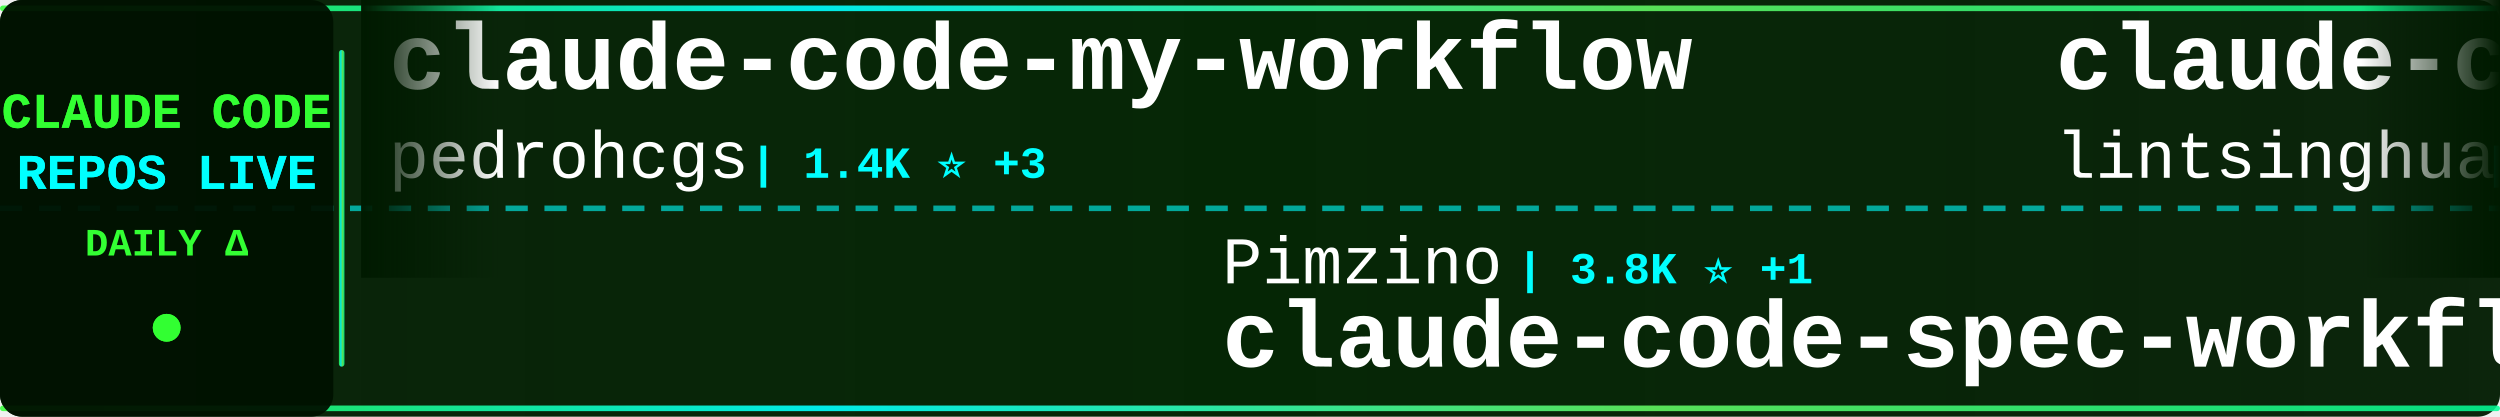
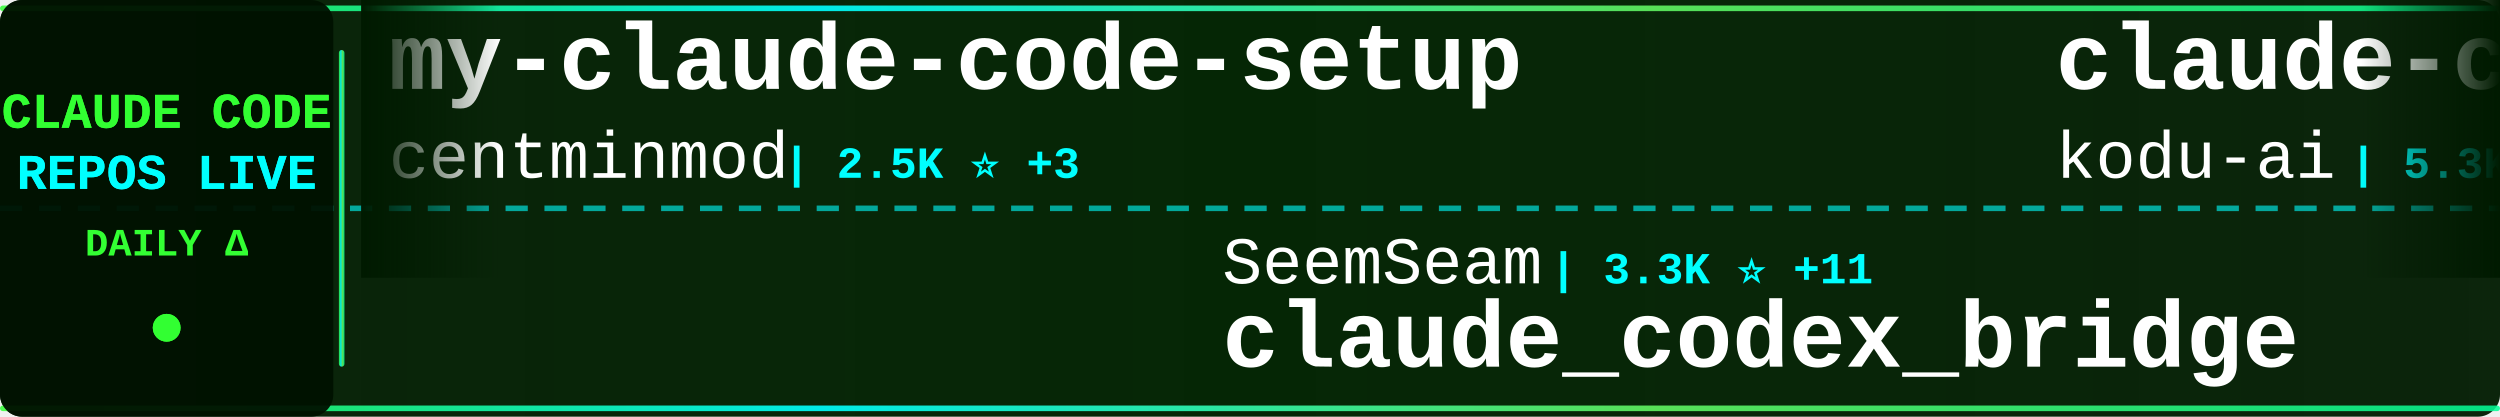
<svg xmlns="http://www.w3.org/2000/svg" width="900" height="150">
  <defs>
    <linearGradient id="tickerBg" x1="0%" y1="0%" x2="100%" y2="0%">
      <stop offset="0%" style="stop-color:#001a00;stop-opacity:0.95" />
      <stop offset="50%" style="stop-color:#002200;stop-opacity:0.98" />
      <stop offset="100%" style="stop-color:#001a00;stop-opacity:0.95" />
    </linearGradient>
    <linearGradient id="borderGrad" x1="0%" y1="0%" x2="100%" y2="0%">
      <stop offset="0%" style="stop-color:#33ff33;stop-opacity:0.85">
        <animate attributeName="stop-opacity" values="0.85;1;0.85" dur="2s" repeatCount="indefinite" />
      </stop>
      <stop offset="33%" style="stop-color:#00ffff;stop-opacity:0.9">
        <animate attributeName="stop-opacity" values="0.9;1;0.9" dur="2.2s" repeatCount="indefinite" />
      </stop>
      <stop offset="66%" style="stop-color:#66ff66;stop-opacity:0.85">
        <animate attributeName="stop-opacity" values="0.85;1;0.85" dur="1.8s" repeatCount="indefinite" />
      </stop>
      <stop offset="100%" style="stop-color:#00ff99;stop-opacity:0.85">
        <animate attributeName="stop-opacity" values="0.85;1;0.85" dur="2s" repeatCount="indefinite" />
      </stop>
    </linearGradient>
    <filter id="textGlow">
      <feGaussianBlur stdDeviation="0.1" result="coloredBlur" />
      <feMerge>
        <feMergeNode in="coloredBlur" />
        <feMergeNode in="SourceGraphic" />
      </feMerge>
    </filter>
    <filter id="metricGlow">
      <feGaussianBlur stdDeviation="0.2" result="coloredBlur" />
      <feMerge>
        <feMergeNode in="coloredBlur" />
        <feMergeNode in="SourceGraphic" />
      </feMerge>
    </filter>
    <linearGradient id="leftFade" x1="0%" y1="0%" x2="100%" y2="0%">
      <stop offset="0%" style="stop-color:#001a00;stop-opacity:1" />
      <stop offset="100%" style="stop-color:#001a00;stop-opacity:0" />
    </linearGradient>
    <linearGradient id="rightFade" x1="0%" y1="0%" x2="100%" y2="0%">
      <stop offset="0%" style="stop-color:#001a00;stop-opacity:0" />
      <stop offset="100%" style="stop-color:#001a00;stop-opacity:1" />
    </linearGradient>
  </defs>
  <rect width="900" height="150" fill="url(#tickerBg)" rx="8" />
  <rect x="0" y="2" width="900" height="2" fill="url(#borderGrad)" rx="1" />
  <rect x="0" y="146" width="900" height="2" fill="url(#borderGrad)" rx="1" />
  <line x1="0" y1="75" x2="900" y2="75" stroke="#00ffff" stroke-width="2" stroke-dasharray="8 6" opacity="0.6" />
  <rect x="0" y="0" width="120" height="150" fill="#001100" opacity="0.95" rx="8" />
  <text x="60" y="46" font-family="'Courier New', monospace" font-size="18" font-weight="bold" fill="#33ff33" text-anchor="middle" filter="url(#textGlow)">
    CLAUDE CODE
  </text>
  <text x="60" y="68" font-family="'Courier New', monospace" font-size="18" font-weight="bold" fill="#00ffff" text-anchor="middle" filter="url(#textGlow)">
    REPOS LIVE
  </text>
  <text x="60" y="92" font-family="'Courier New', monospace" font-size="14" font-weight="bold" fill="#33ff33" text-anchor="middle">
    DAILY Δ
  </text>
  <circle cx="60" cy="118" r="5" fill="#33ff33" filter="url(#metricGlow)">
    <animate attributeName="r" values="4;6;4" dur="1.5s" repeatCount="indefinite" />
    <animate attributeName="opacity" values="0.6;1;0.6" dur="1.5s" repeatCount="indefinite" />
  </circle>
  <rect x="122" y="18" width="2" height="114" fill="url(#borderGrad)" rx="1" />
  <clipPath id="tickerClip">
    <rect x="130" y="0" width="770" height="150" />
  </clipPath>
  <g clip-path="url(#tickerClip)">
    <g id="tickerItems">
      <animateTransform attributeName="transform" attributeType="XML" type="translate" from="0 0" to="-3000 0" dur="54s" repeatCount="indefinite" />
      <g transform="translate(0, 0)">
-         <text x="140" y="32" font-family="'Courier New', monospace" font-size="34" font-weight="bold" fill="#ffffff">claude-code-my-workflow</text>
-         <text x="140" y="64" font-family="'Courier New', monospace" font-size="24" font-weight="normal" fill="#ffffff" opacity="1.0">pedrohcgs</text>
-         <text x="270" y="64" font-family="'Courier New', monospace" font-size="16" font-weight="bold" fill="#00ffff"> | 1.4K ⭐ +3</text>
+         <text x="140" y="32" font-family="'Courier New', monospace" font-size="34" font-weight="bold" fill="#ffffff">my-claude-code-setup</text>
+         <text x="140" y="64" font-family="'Courier New', monospace" font-size="24" font-weight="normal" fill="#ffffff" opacity="1.0">centminmod</text>
+         <text x="282" y="64" font-family="'Courier New', monospace" font-size="16" font-weight="bold" fill="#00ffff"> | 2.5K ⭐ +3</text>
      </g>
      <g transform="translate(300, 0)">
-         <text x="140" y="102" font-family="'Courier New', monospace" font-size="24" font-weight="normal" fill="#ffffff" opacity="1.0">Pimzino</text>
-         <text x="246" y="102" font-family="'Courier New', monospace" font-size="16" font-weight="bold" fill="#00ffff"> | 3.8K ⭐ +1</text>
-         <text x="140" y="132" font-family="'Courier New', monospace" font-size="34" font-weight="bold" fill="#ffffff">claude-code-spec-workflo...</text>
+         <text x="140" y="102" font-family="'Courier New', monospace" font-size="24" font-weight="normal" fill="#ffffff" opacity="1.0">SeemSeam</text>
+         <text x="258" y="102" font-family="'Courier New', monospace" font-size="16" font-weight="bold" fill="#00ffff"> | 3.3K ⭐ +11</text>
+         <text x="140" y="132" font-family="'Courier New', monospace" font-size="34" font-weight="bold" fill="#ffffff">claude_codex_bridge</text>
      </g>
      <g transform="translate(600, 0)">
-         <text x="140" y="32" font-family="'Courier New', monospace" font-size="34" font-weight="bold" fill="#ffffff">claude-code-book</text>
-         <text x="140" y="64" font-family="'Courier New', monospace" font-size="24" font-weight="normal" fill="#ffffff" opacity="1.0">lintsinghua</text>
-         <text x="294" y="64" font-family="'Courier New', monospace" font-size="16" font-weight="bold" fill="#00ffff"> | 3.9K ⭐ +12</text>
+         <text x="140" y="32" font-family="'Courier New', monospace" font-size="34" font-weight="bold" fill="#ffffff">claude-coder</text>
+         <text x="140" y="64" font-family="'Courier New', monospace" font-size="24" font-weight="normal" fill="#ffffff" opacity="1.0">kodu-ai</text>
+         <text x="246" y="64" font-family="'Courier New', monospace" font-size="16" font-weight="bold" fill="#00ffff"> | 5.3K ⭐</text>
      </g>
      <g transform="translate(900, 0)">
-         <text x="140" y="102" font-family="'Courier New', monospace" font-size="24" font-weight="normal" fill="#ffffff" opacity="1.0">Chachamaru127</text>
-         <text x="318" y="102" font-family="'Courier New', monospace" font-size="16" font-weight="bold" fill="#00ffff"> | 3.0K ⭐ +6</text>
-         <text x="140" y="132" font-family="'Courier New', monospace" font-size="34" font-weight="bold" fill="#ffffff">claude-code-harness</text>
+         <text x="140" y="102" font-family="'Courier New', monospace" font-size="24" font-weight="normal" fill="#ffffff" opacity="1.0">LING71671</text>
+         <text x="270" y="102" font-family="'Courier New', monospace" font-size="16" font-weight="bold" fill="#00ffff"> | 916 ⭐ +1</text>
+         <text x="140" y="132" font-family="'Courier New', monospace" font-size="34" font-weight="bold" fill="#ffffff">Open-ClaudeCode</text>
      </g>
      <g transform="translate(1200, 0)">
-         <text x="140" y="32" font-family="'Courier New', monospace" font-size="34" font-weight="bold" fill="#ffffff">claude-code-sourcemap</text>
-         <text x="140" y="64" font-family="'Courier New', monospace" font-size="24" font-weight="normal" fill="#ffffff" opacity="1.0">ChinaSiro</text>
-         <text x="270" y="64" font-family="'Courier New', monospace" font-size="16" font-weight="bold" fill="#00ffff"> | 9.5K ⭐ +6</text>
+         <text x="140" y="32" font-family="'Courier New', monospace" font-size="34" font-weight="bold" fill="#ffffff">claude-code-cli</text>
+         <text x="140" y="64" font-family="'Courier New', monospace" font-size="24" font-weight="normal" fill="#ffffff" opacity="1.0">huangserva</text>
+         <text x="282" y="64" font-family="'Courier New', monospace" font-size="16" font-weight="bold" fill="#00ffff"> | 618 ⭐</text>
      </g>
      <g transform="translate(1500, 0)">
-         <text x="140" y="102" font-family="'Courier New', monospace" font-size="24" font-weight="normal" fill="#ffffff" opacity="1.0">Cranot</text>
-         <text x="234" y="102" font-family="'Courier New', monospace" font-size="16" font-weight="bold" fill="#00ffff"> | 2.8K ⭐</text>
-         <text x="140" y="132" font-family="'Courier New', monospace" font-size="34" font-weight="bold" fill="#ffffff">claude-code-guide</text>
+         <text x="140" y="102" font-family="'Courier New', monospace" font-size="24" font-weight="normal" fill="#ffffff" opacity="1.0">anthropics</text>
+         <text x="282" y="102" font-family="'Courier New', monospace" font-size="16" font-weight="bold" fill="#00ffff"> | 8.3K ⭐ +6</text>
+         <text x="140" y="132" font-family="'Courier New', monospace" font-size="34" font-weight="bold" fill="#ffffff">claude-code-action</text>
      </g>
      <g transform="translate(1800, 0)">
-         <text x="140" y="32" font-family="'Courier New', monospace" font-size="34" font-weight="bold" fill="#ffffff">awesome-claude-code</text>
-         <text x="140" y="64" font-family="'Courier New', monospace" font-size="24" font-weight="normal" fill="#ffffff" opacity="1.0">jqueryscript</text>
-         <text x="306" y="64" font-family="'Courier New', monospace" font-size="16" font-weight="bold" fill="#00ffff"> | 467 ⭐ +3</text>
+         <text x="140" y="32" font-family="'Courier New', monospace" font-size="34" font-weight="bold" fill="#ffffff">claude-code-tudou</text>
+         <text x="140" y="64" font-family="'Courier New', monospace" font-size="24" font-weight="normal" fill="#ffffff" opacity="1.0">AICoderTudou</text>
+         <text x="306" y="64" font-family="'Courier New', monospace" font-size="16" font-weight="bold" fill="#00ffff"> | 498 ⭐</text>
      </g>
      <g transform="translate(2100, 0)">
-         <text x="140" y="102" font-family="'Courier New', monospace" font-size="24" font-weight="normal" fill="#ffffff" opacity="1.0">Yeachan-Heo</text>
-         <text x="294" y="102" font-family="'Courier New', monospace" font-size="16" font-weight="bold" fill="#00ffff"> | 37.7K ⭐ +38</text>
-         <text x="140" y="132" font-family="'Courier New', monospace" font-size="34" font-weight="bold" fill="#ffffff">oh-my-claudecode</text>
+         <text x="140" y="102" font-family="'Courier New', monospace" font-size="24" font-weight="normal" fill="#ffffff" opacity="1.0">davila7</text>
+         <text x="246" y="102" font-family="'Courier New', monospace" font-size="16" font-weight="bold" fill="#00ffff"> | 29.4K ⭐ +206</text>
+         <text x="140" y="132" font-family="'Courier New', monospace" font-size="34" font-weight="bold" fill="#ffffff">claude-code-templates</text>
      </g>
      <g transform="translate(2400, 0)">
-         <text x="140" y="32" font-family="'Courier New', monospace" font-size="34" font-weight="bold" fill="#ffffff">awesome-claude-code-suba...</text>
-         <text x="140" y="64" font-family="'Courier New', monospace" font-size="24" font-weight="normal" fill="#ffffff" opacity="1.0">VoltAgent</text>
-         <text x="270" y="64" font-family="'Courier New', monospace" font-size="16" font-weight="bold" fill="#00ffff"> | 23.3K ⭐ +42</text>
+         <text x="140" y="32" font-family="'Courier New', monospace" font-size="34" font-weight="bold" fill="#ffffff">claude-code-router</text>
+         <text x="140" y="64" font-family="'Courier New', monospace" font-size="24" font-weight="normal" fill="#ffffff" opacity="1.0">musistudio</text>
+         <text x="282" y="64" font-family="'Courier New', monospace" font-size="16" font-weight="bold" fill="#00ffff"> | 35.8K ⭐ +17</text>
      </g>
      <g transform="translate(2700, 0)">
-         <text x="140" y="102" font-family="'Courier New', monospace" font-size="24" font-weight="normal" fill="#ffffff" opacity="1.0">zstmfhy</text>
-         <text x="246" y="102" font-family="'Courier New', monospace" font-size="16" font-weight="bold" fill="#00ffff"> | 190 ⭐</text>
-         <text x="140" y="132" font-family="'Courier New', monospace" font-size="34" font-weight="bold" fill="#ffffff">Claude-code</text>
+         <text x="140" y="102" font-family="'Courier New', monospace" font-size="24" font-weight="normal" fill="#ffffff" opacity="1.0">diet103</text>
+         <text x="246" y="102" font-family="'Courier New', monospace" font-size="16" font-weight="bold" fill="#00ffff"> | 9.7K ⭐ +3</text>
+         <text x="140" y="132" font-family="'Courier New', monospace" font-size="34" font-weight="bold" fill="#ffffff">claude-code-infrastructu...</text>
      </g>
      <g transform="translate(3000, 0)">
-         <text x="140" y="32" font-family="'Courier New', monospace" font-size="34" font-weight="bold" fill="#ffffff">claude-code-my-workflow</text>
-         <text x="140" y="64" font-family="'Courier New', monospace" font-size="24" font-weight="normal" fill="#ffffff" opacity="1.0">pedrohcgs</text>
-         <text x="270" y="64" font-family="'Courier New', monospace" font-size="16" font-weight="bold" fill="#00ffff"> | 1.4K ⭐ +3</text>
+         <text x="140" y="32" font-family="'Courier New', monospace" font-size="34" font-weight="bold" fill="#ffffff">my-claude-code-setup</text>
+         <text x="140" y="64" font-family="'Courier New', monospace" font-size="24" font-weight="normal" fill="#ffffff" opacity="1.0">centminmod</text>
+         <text x="282" y="64" font-family="'Courier New', monospace" font-size="16" font-weight="bold" fill="#00ffff"> | 2.5K ⭐ +3</text>
      </g>
      <g transform="translate(3300, 0)">
-         <text x="140" y="102" font-family="'Courier New', monospace" font-size="24" font-weight="normal" fill="#ffffff" opacity="1.0">Pimzino</text>
-         <text x="246" y="102" font-family="'Courier New', monospace" font-size="16" font-weight="bold" fill="#00ffff"> | 3.8K ⭐ +1</text>
-         <text x="140" y="132" font-family="'Courier New', monospace" font-size="34" font-weight="bold" fill="#ffffff">claude-code-spec-workflo...</text>
+         <text x="140" y="102" font-family="'Courier New', monospace" font-size="24" font-weight="normal" fill="#ffffff" opacity="1.0">SeemSeam</text>
+         <text x="258" y="102" font-family="'Courier New', monospace" font-size="16" font-weight="bold" fill="#00ffff"> | 3.3K ⭐ +11</text>
+         <text x="140" y="132" font-family="'Courier New', monospace" font-size="34" font-weight="bold" fill="#ffffff">claude_codex_bridge</text>
      </g>
      <g transform="translate(3600, 0)">
-         <text x="140" y="32" font-family="'Courier New', monospace" font-size="34" font-weight="bold" fill="#ffffff">claude-code-book</text>
-         <text x="140" y="64" font-family="'Courier New', monospace" font-size="24" font-weight="normal" fill="#ffffff" opacity="1.0">lintsinghua</text>
-         <text x="294" y="64" font-family="'Courier New', monospace" font-size="16" font-weight="bold" fill="#00ffff"> | 3.9K ⭐ +12</text>
+         <text x="140" y="32" font-family="'Courier New', monospace" font-size="34" font-weight="bold" fill="#ffffff">claude-coder</text>
+         <text x="140" y="64" font-family="'Courier New', monospace" font-size="24" font-weight="normal" fill="#ffffff" opacity="1.0">kodu-ai</text>
+         <text x="246" y="64" font-family="'Courier New', monospace" font-size="16" font-weight="bold" fill="#00ffff"> | 5.3K ⭐</text>
      </g>
      <g transform="translate(3900, 0)">
-         <text x="140" y="102" font-family="'Courier New', monospace" font-size="24" font-weight="normal" fill="#ffffff" opacity="1.0">Chachamaru127</text>
-         <text x="318" y="102" font-family="'Courier New', monospace" font-size="16" font-weight="bold" fill="#00ffff"> | 3.0K ⭐ +6</text>
-         <text x="140" y="132" font-family="'Courier New', monospace" font-size="34" font-weight="bold" fill="#ffffff">claude-code-harness</text>
+         <text x="140" y="102" font-family="'Courier New', monospace" font-size="24" font-weight="normal" fill="#ffffff" opacity="1.0">LING71671</text>
+         <text x="270" y="102" font-family="'Courier New', monospace" font-size="16" font-weight="bold" fill="#00ffff"> | 916 ⭐ +1</text>
+         <text x="140" y="132" font-family="'Courier New', monospace" font-size="34" font-weight="bold" fill="#ffffff">Open-ClaudeCode</text>
      </g>
    </g>
  </g>
  <rect x="130" y="0" width="50" height="100" fill="url(#leftFade)" />
  <rect x="850" y="0" width="50" height="100" fill="url(#rightFade)" />
</svg>
